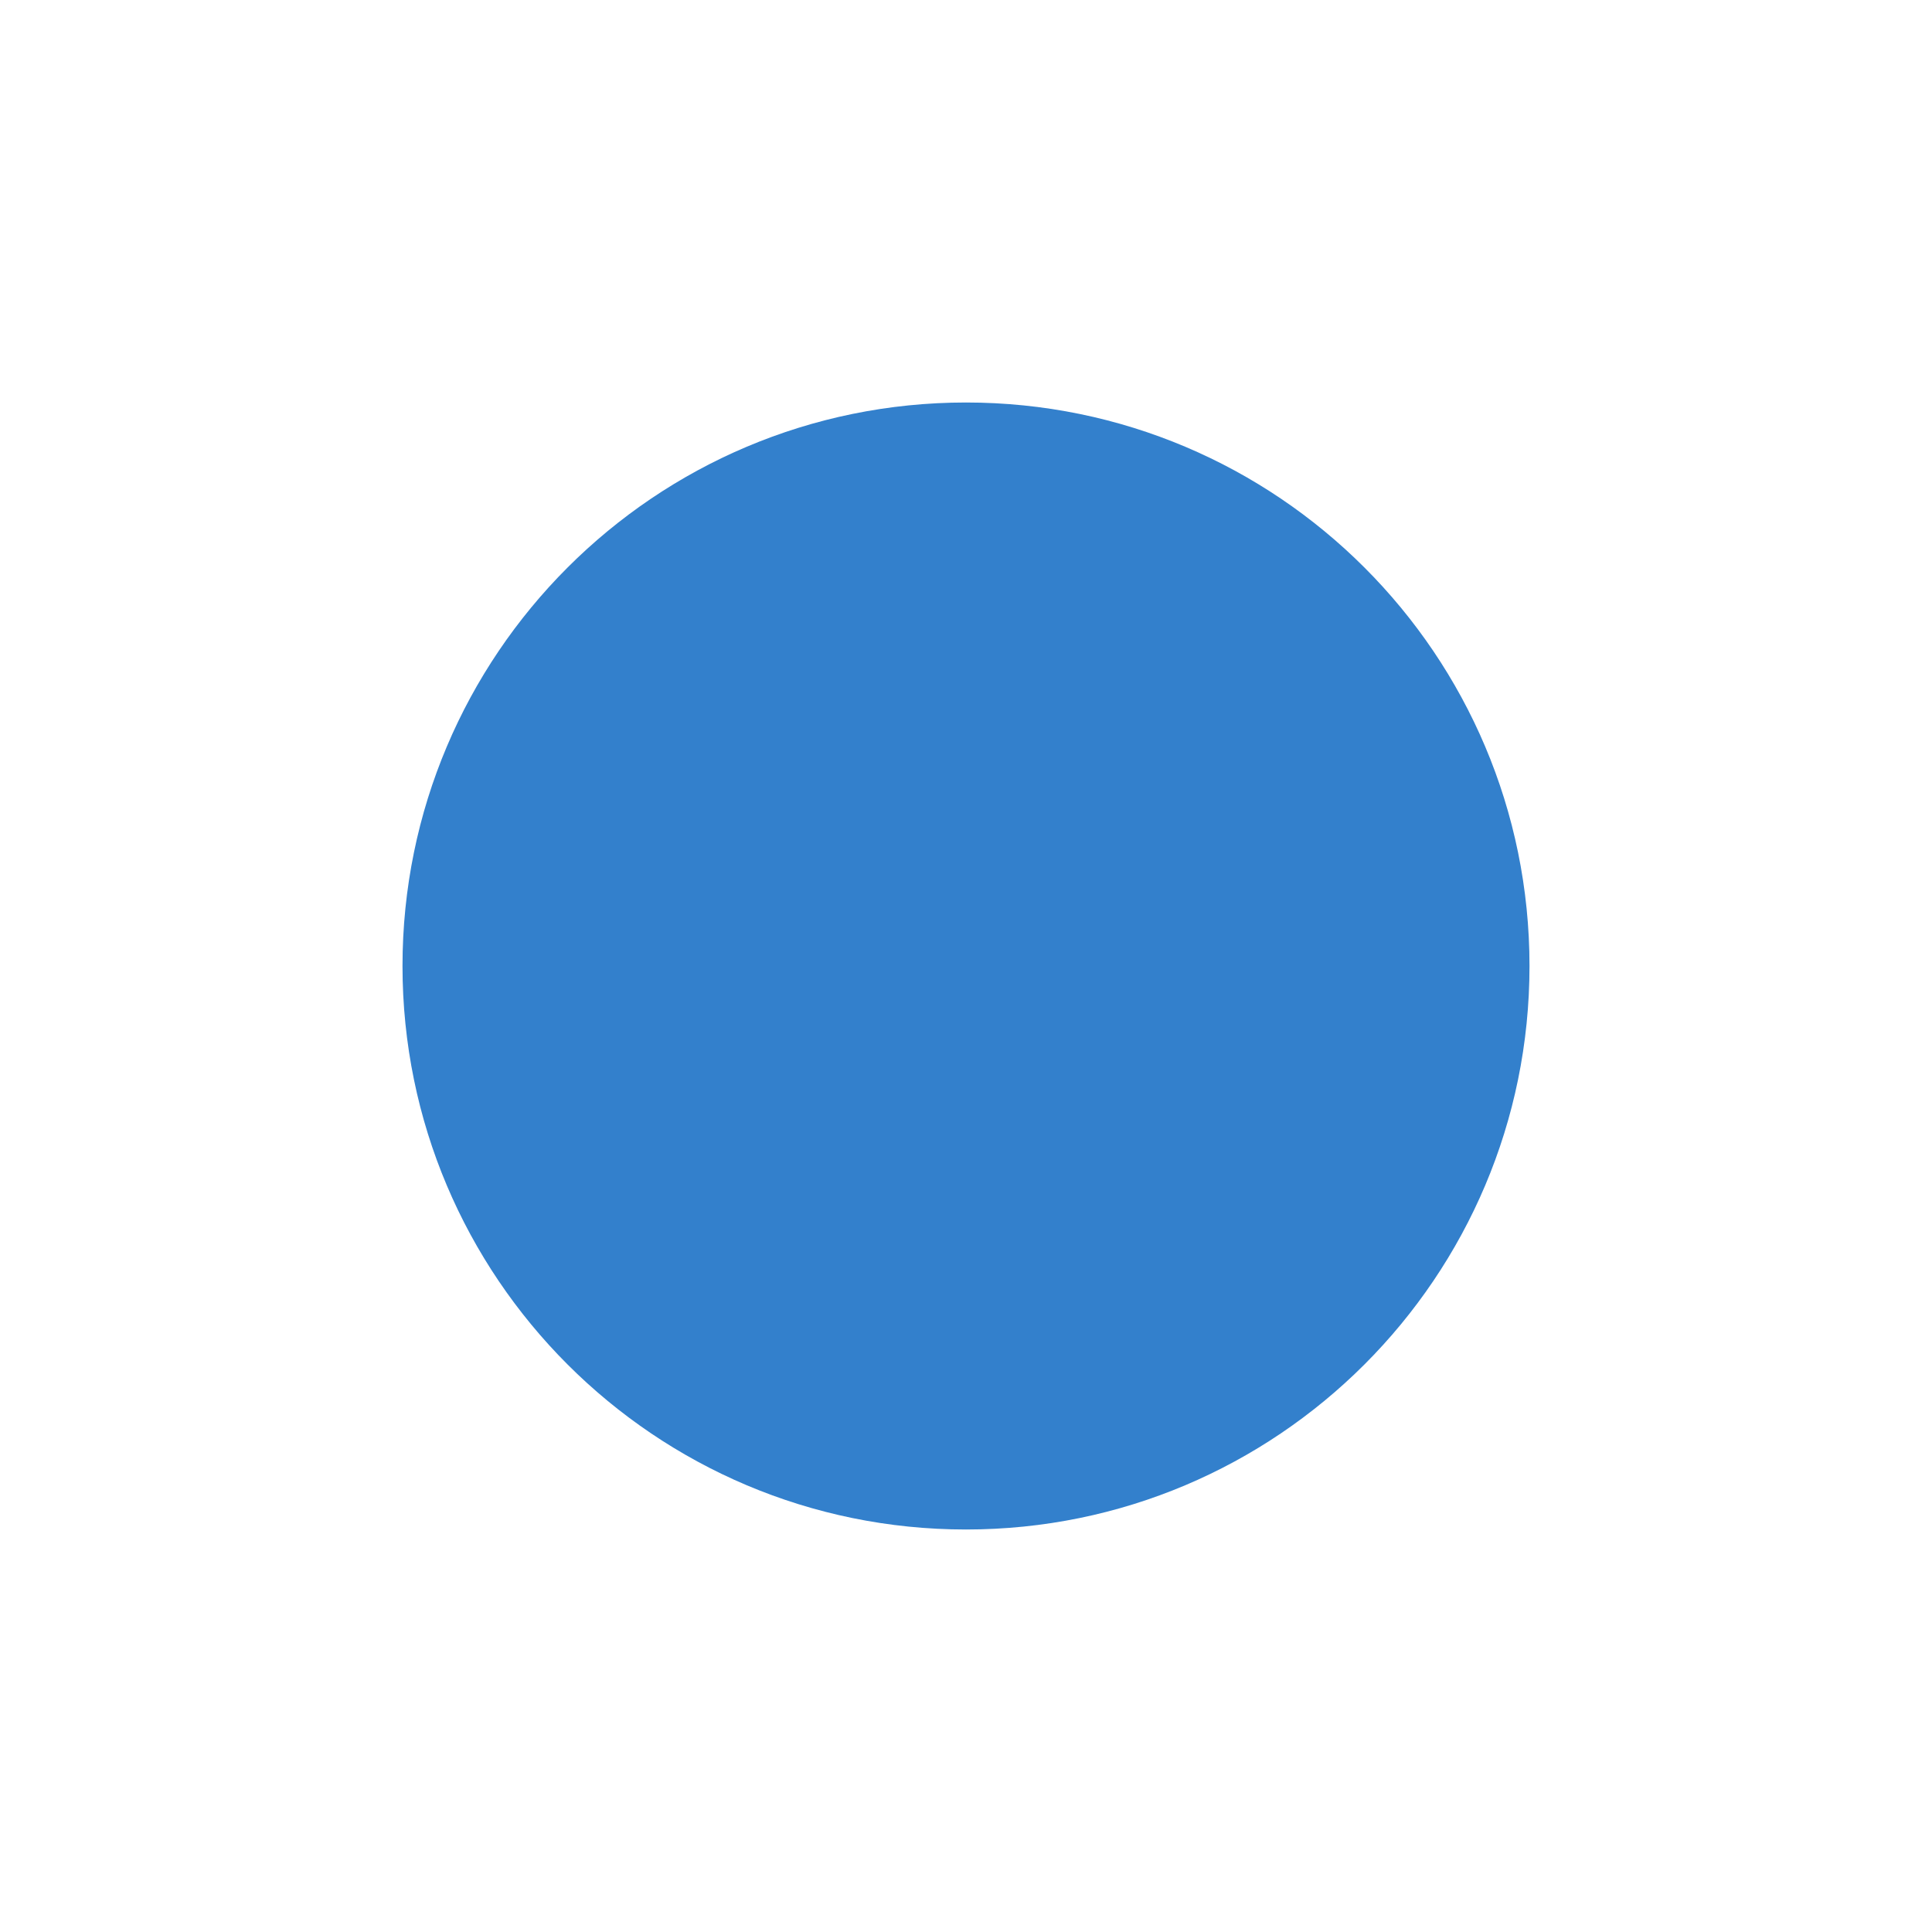
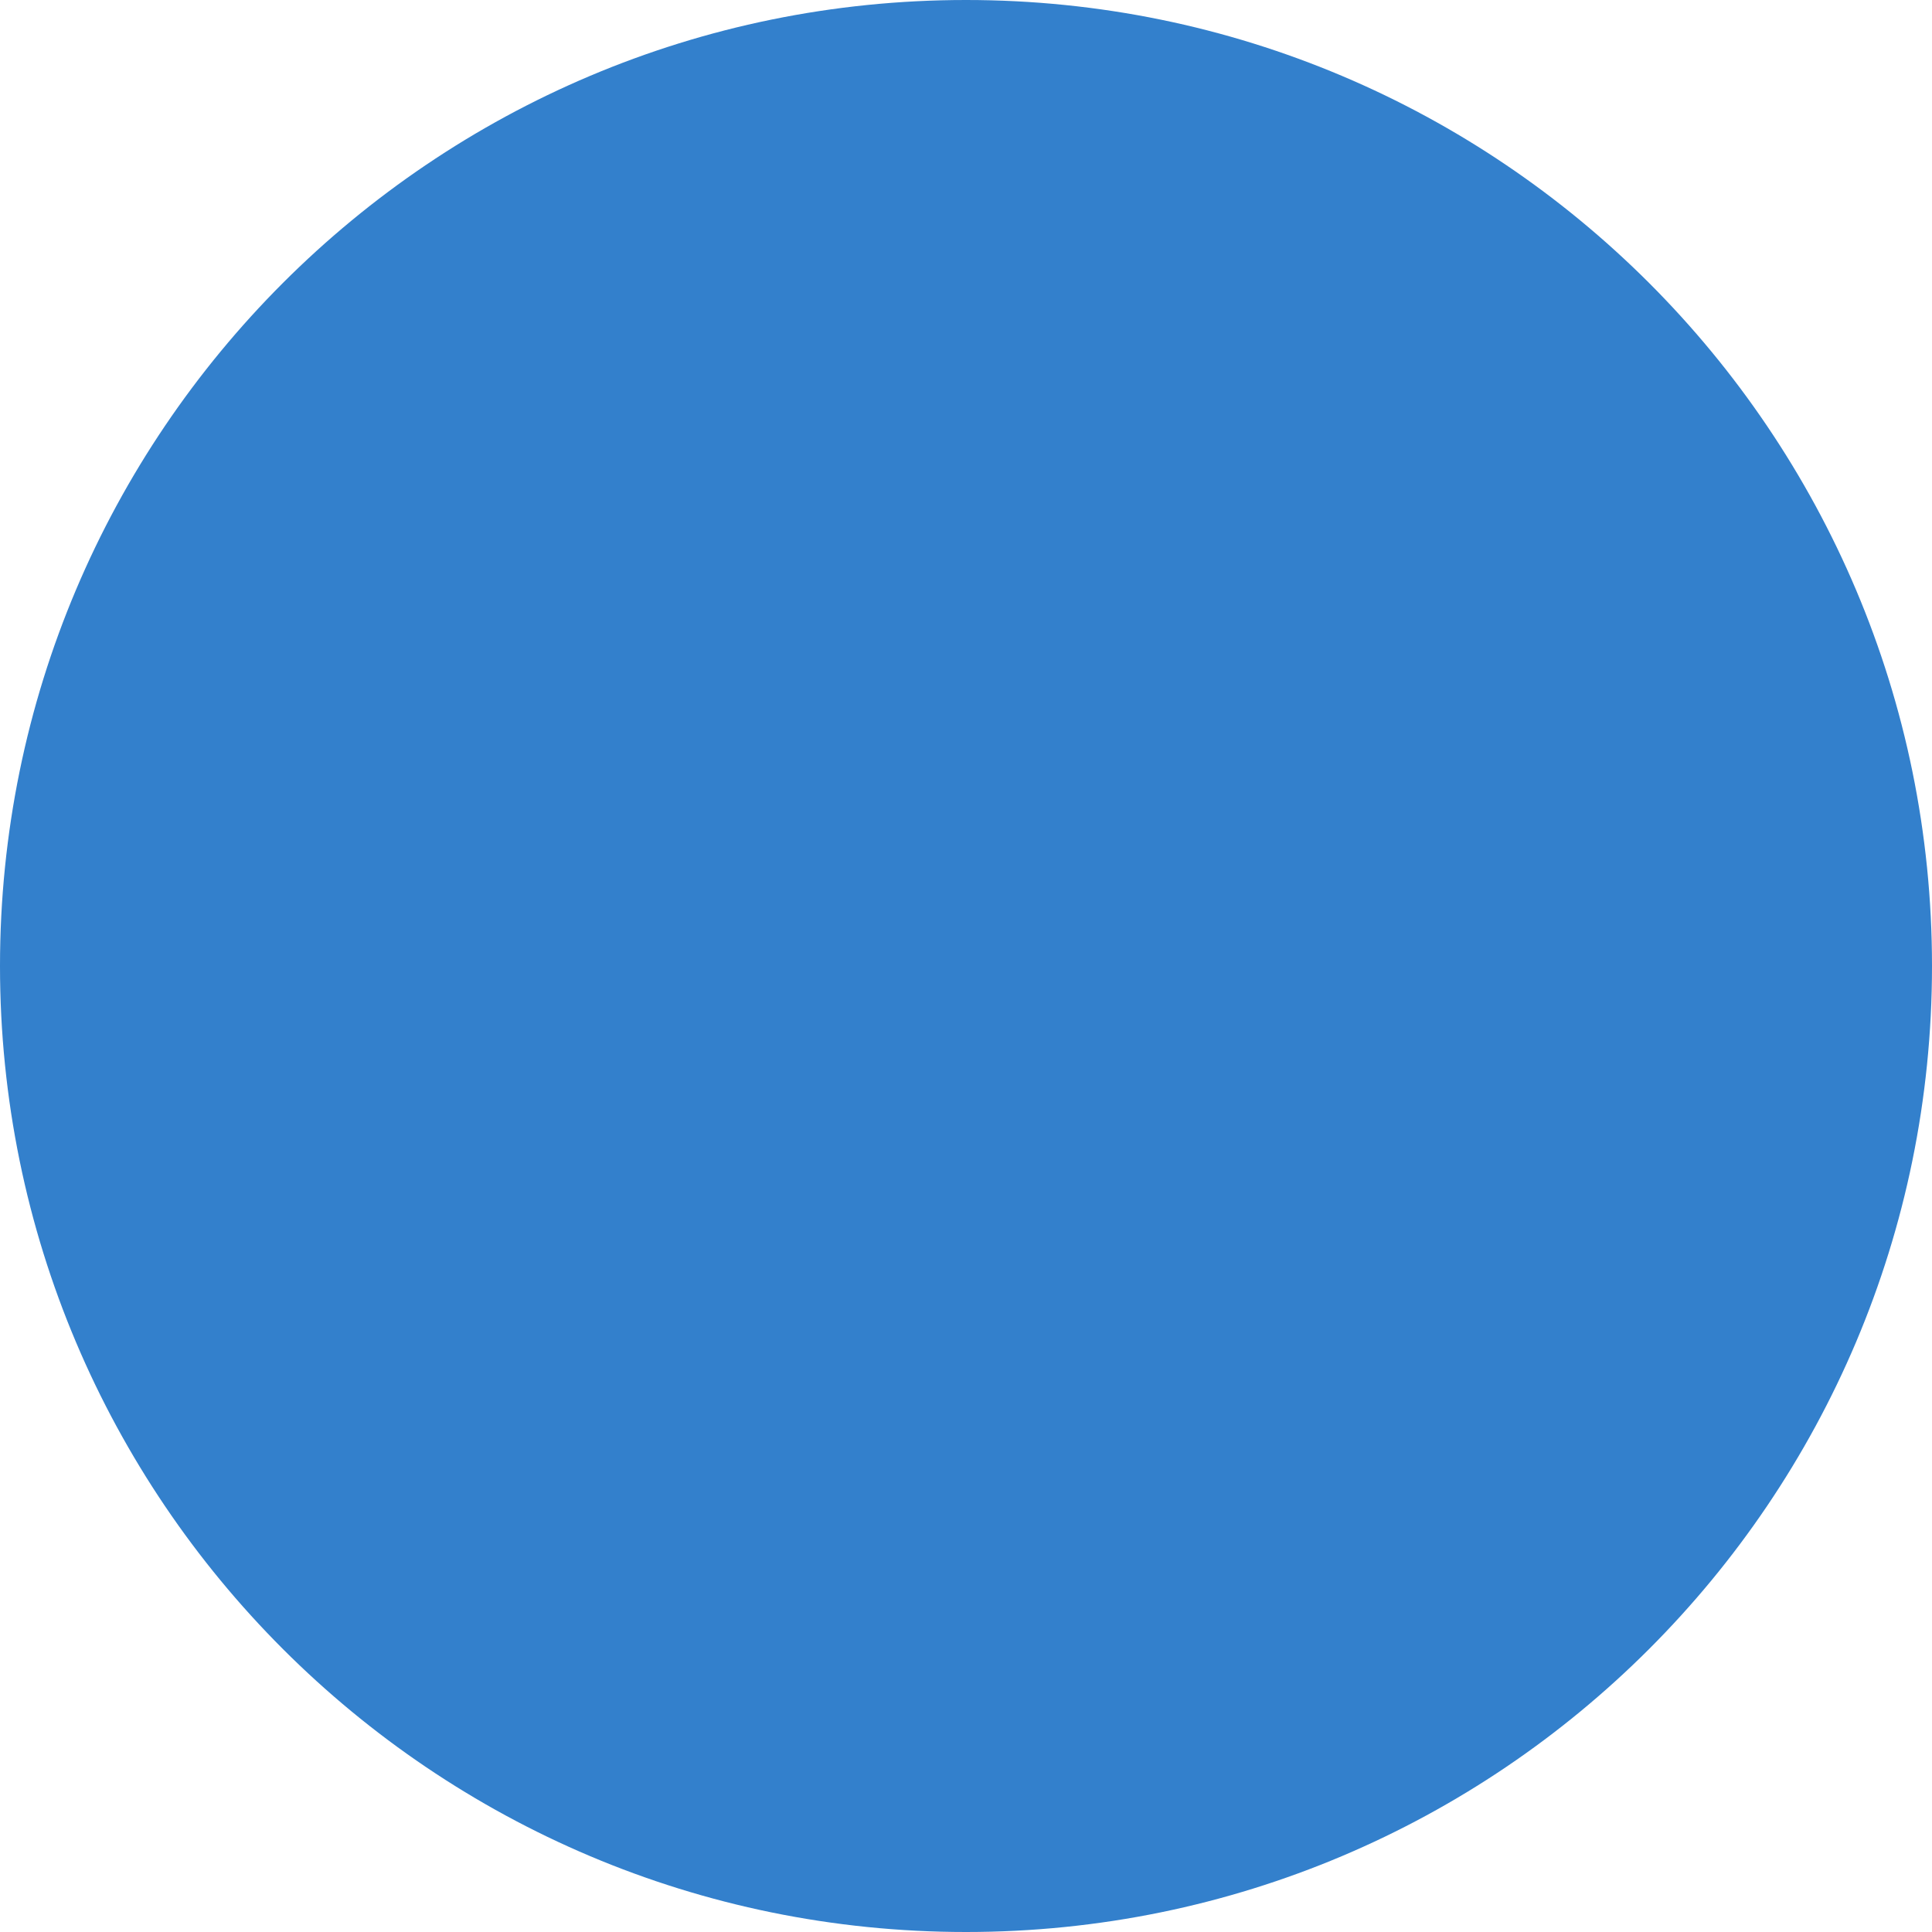
<svg xmlns="http://www.w3.org/2000/svg" width="48" height="48" viewBox="0 0 48 48">
-   <circle fill="#3380CC" cx="24" cy="24" r="14" />
+   <circle fill="#3380CC" cx="24" cy="24" r="24" />
</svg>
